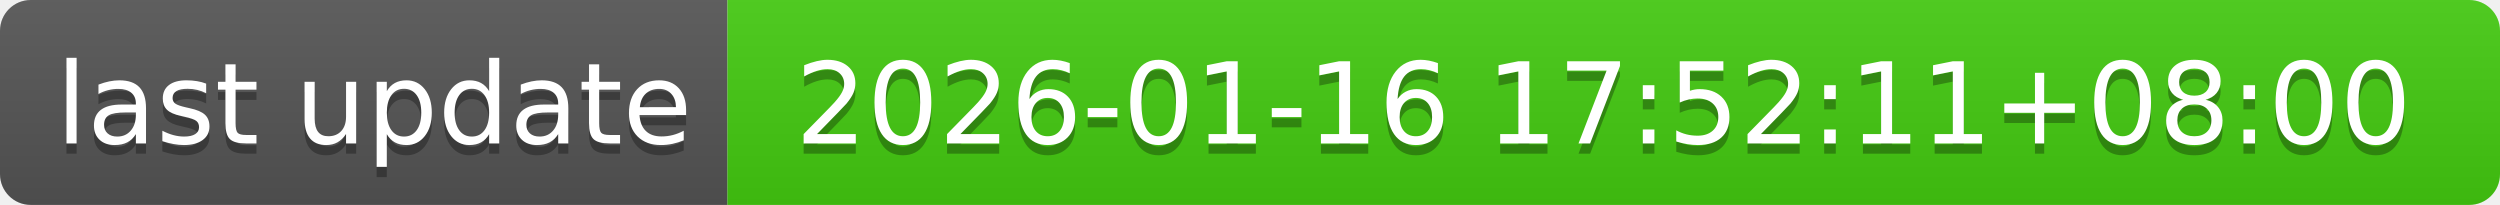
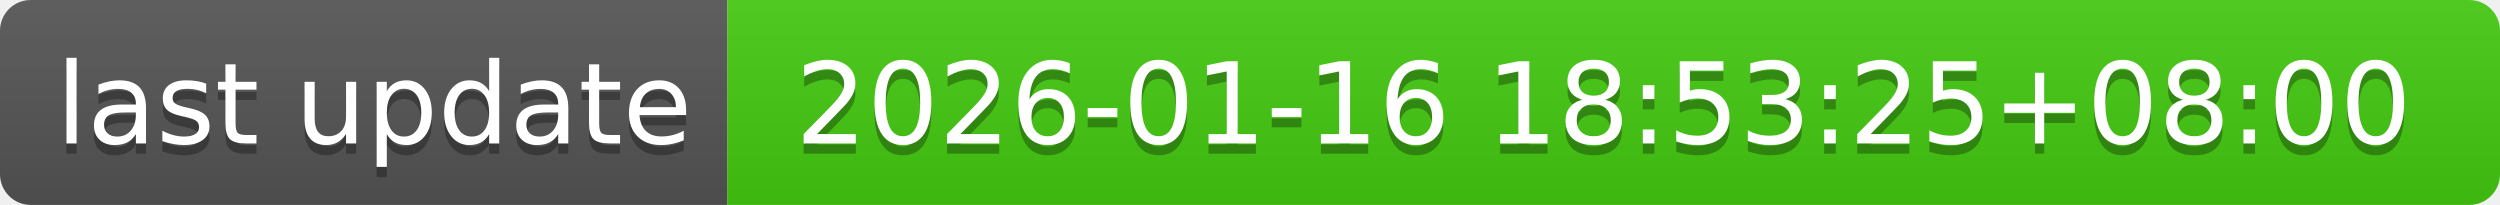
- <svg xmlns="http://www.w3.org/2000/svg" width="244" height="20" role="img" aria-label="last update: 2026-01-16 17:52:11+08:00">
+ <svg xmlns="http://www.w3.org/2000/svg" width="244" height="20" role="img" aria-label="last update: 2026-01-16 18:53:25+08:00">
  <linearGradient id="s" x2="0" y2="100%">
    <stop offset="0" stop-color="#bbb" stop-opacity=".1" />
    <stop offset="1" stop-opacity=".1" />
  </linearGradient>
  <clipPath id="r">
    <rect width="244" height="20" rx="3" fill="#fff" />
  </clipPath>
  <g clip-path="url(#r)">
    <rect width="71" height="20" fill="#555" />
    <rect x="71" width="173" height="20" fill="#4c1" />
    <rect width="244" height="20" fill="url(#s)" />
  </g>
  <g fill="#fff" text-anchor="middle" font-family="Verdana,Geneva,DejaVu Sans,sans-serif" text-rendering="geometricPrecision" font-size="110">
    <text aria-hidden="true" x="365" y="150" fill="#010101" fill-opacity=".3" transform="scale(.1)" textLength="610">last update</text>
    <text x="365" y="140" transform="scale(.1)" fill="#fff" textLength="610">last update</text>
-     <text aria-hidden="true" x="1565" y="150" fill="#010101" fill-opacity=".3" transform="scale(.1)" textLength="1630">2026-01-16 17:52:11+08:00</text>
-     <text x="1565" y="140" transform="scale(.1)" fill="#fff" textLength="1630">2026-01-16 17:52:11+08:00</text>
+     <text aria-hidden="true" x="1565" y="150" fill="#010101" fill-opacity=".3" transform="scale(.1)" textLength="1630">2026-01-16 18:53:25+08:00</text>
+     <text x="1565" y="140" transform="scale(.1)" fill="#fff" textLength="1630">2026-01-16 18:53:25+08:00</text>
  </g>
</svg>
